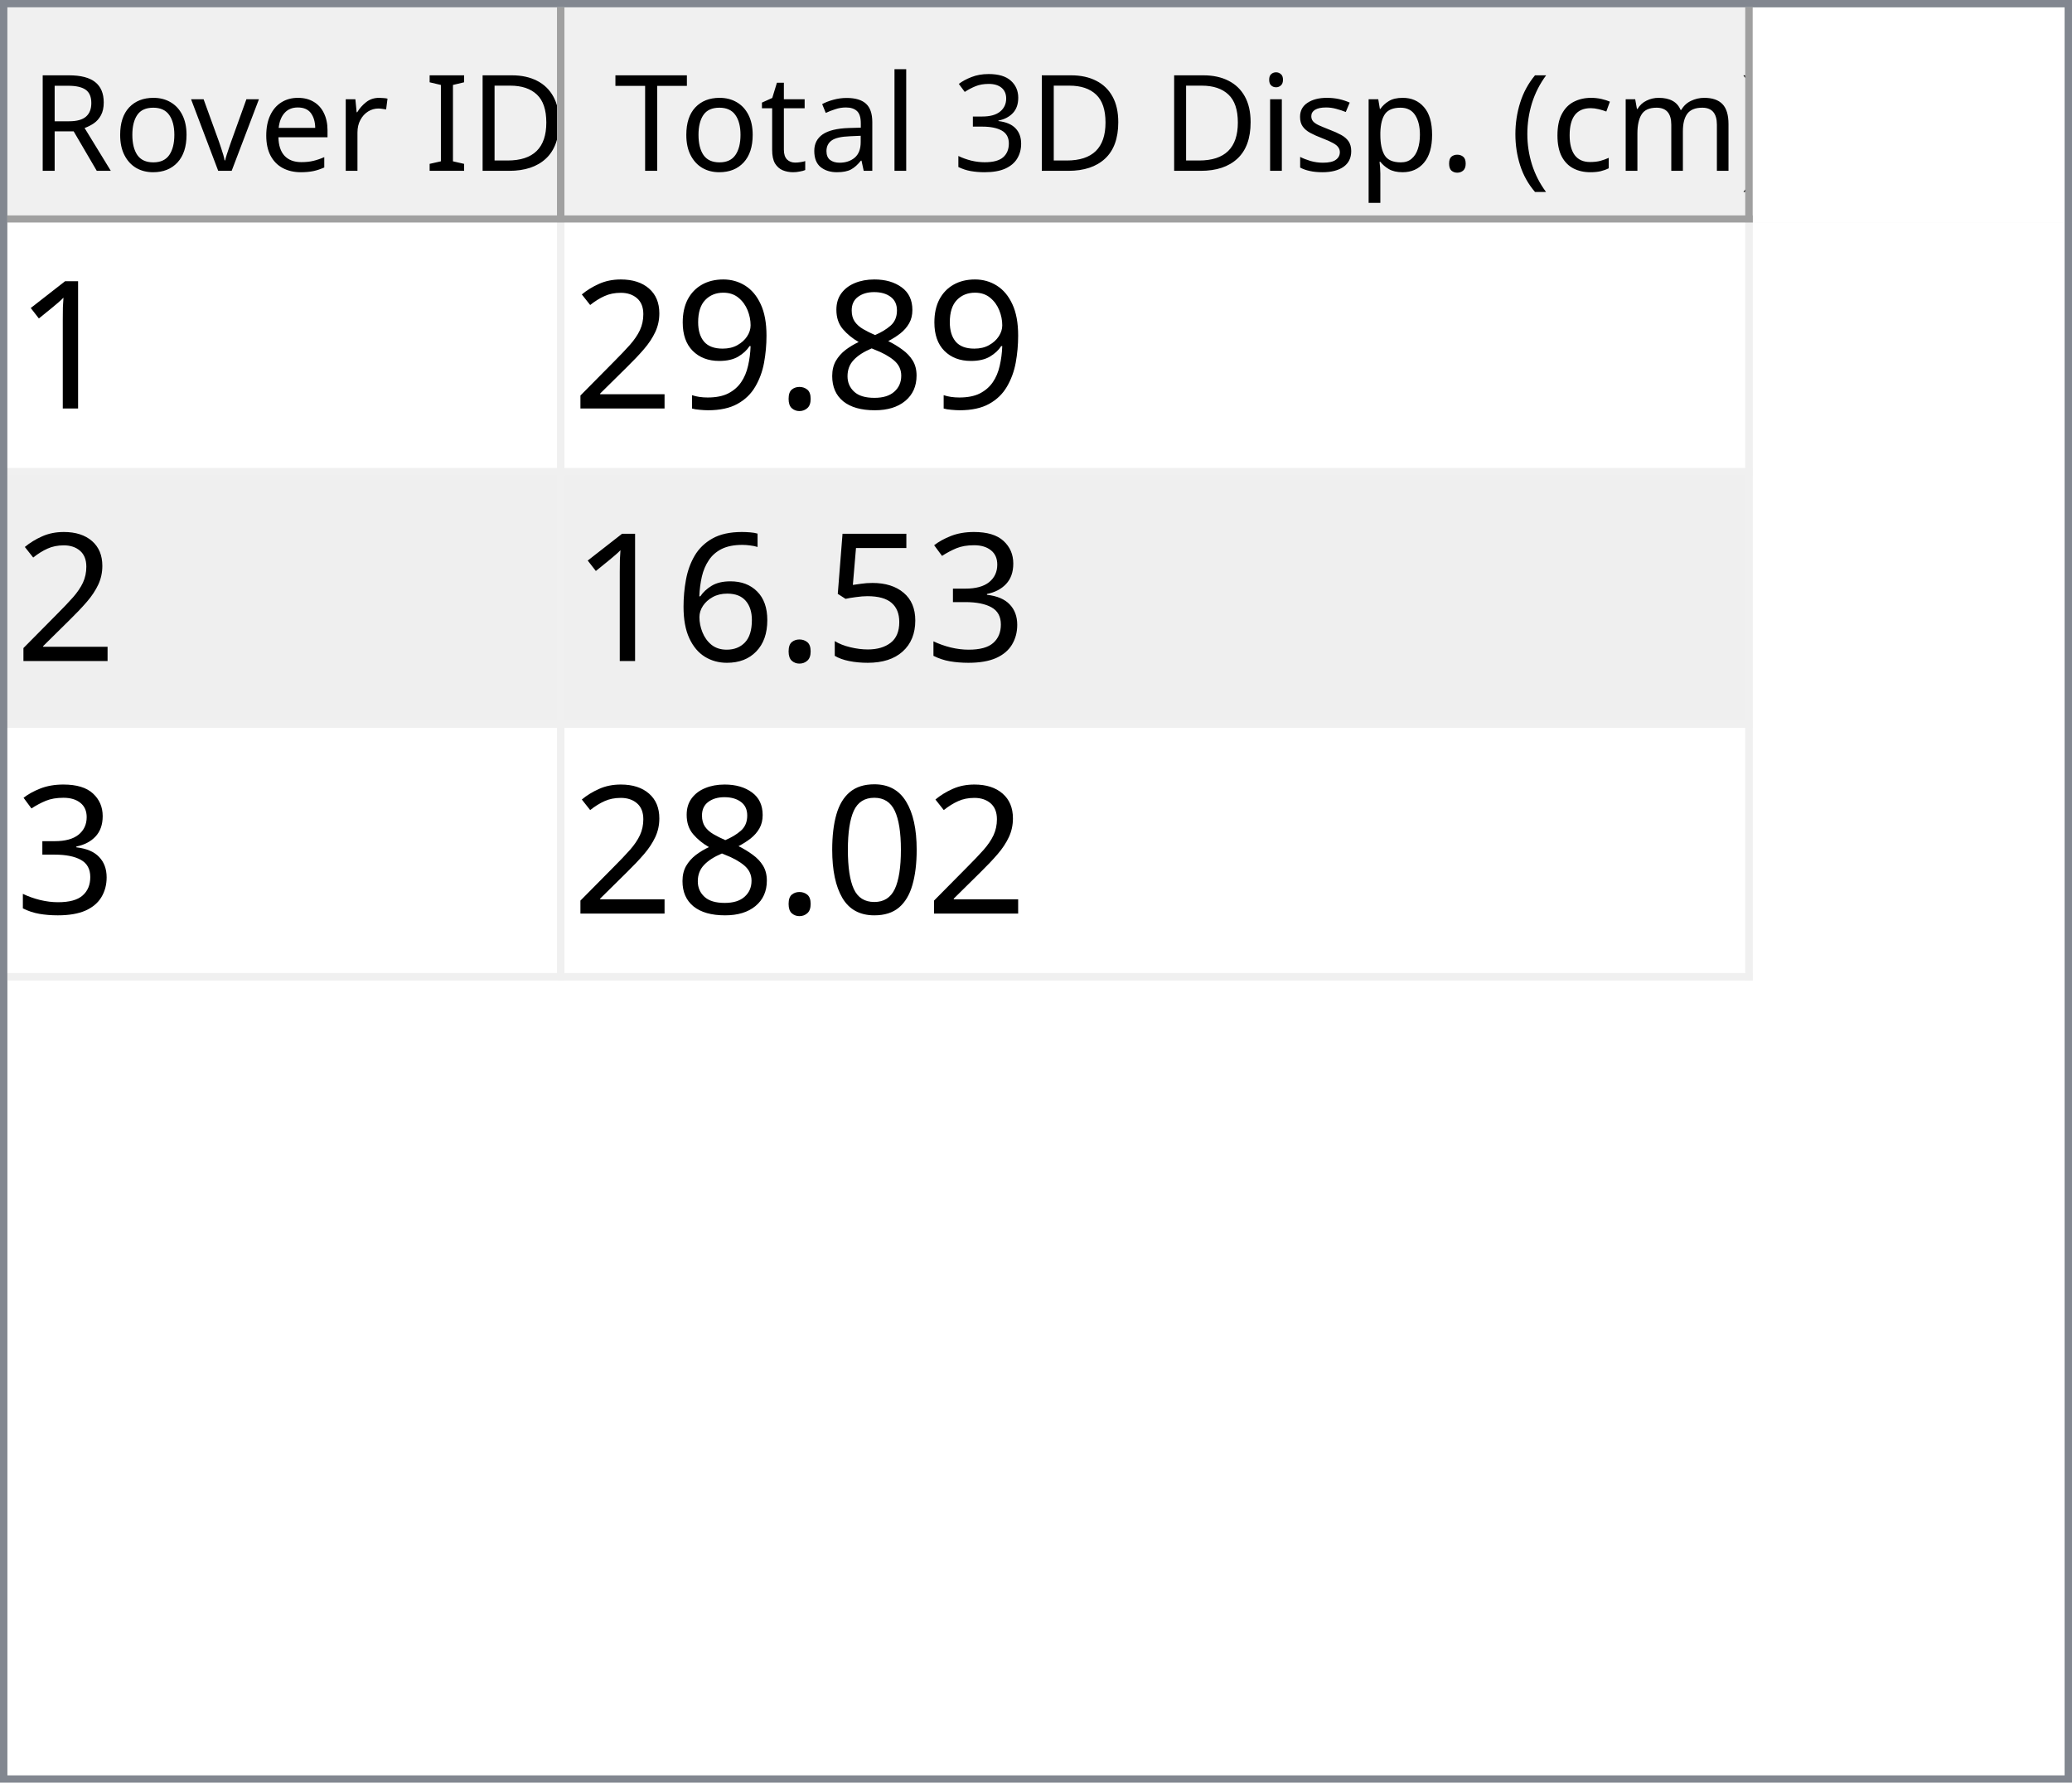
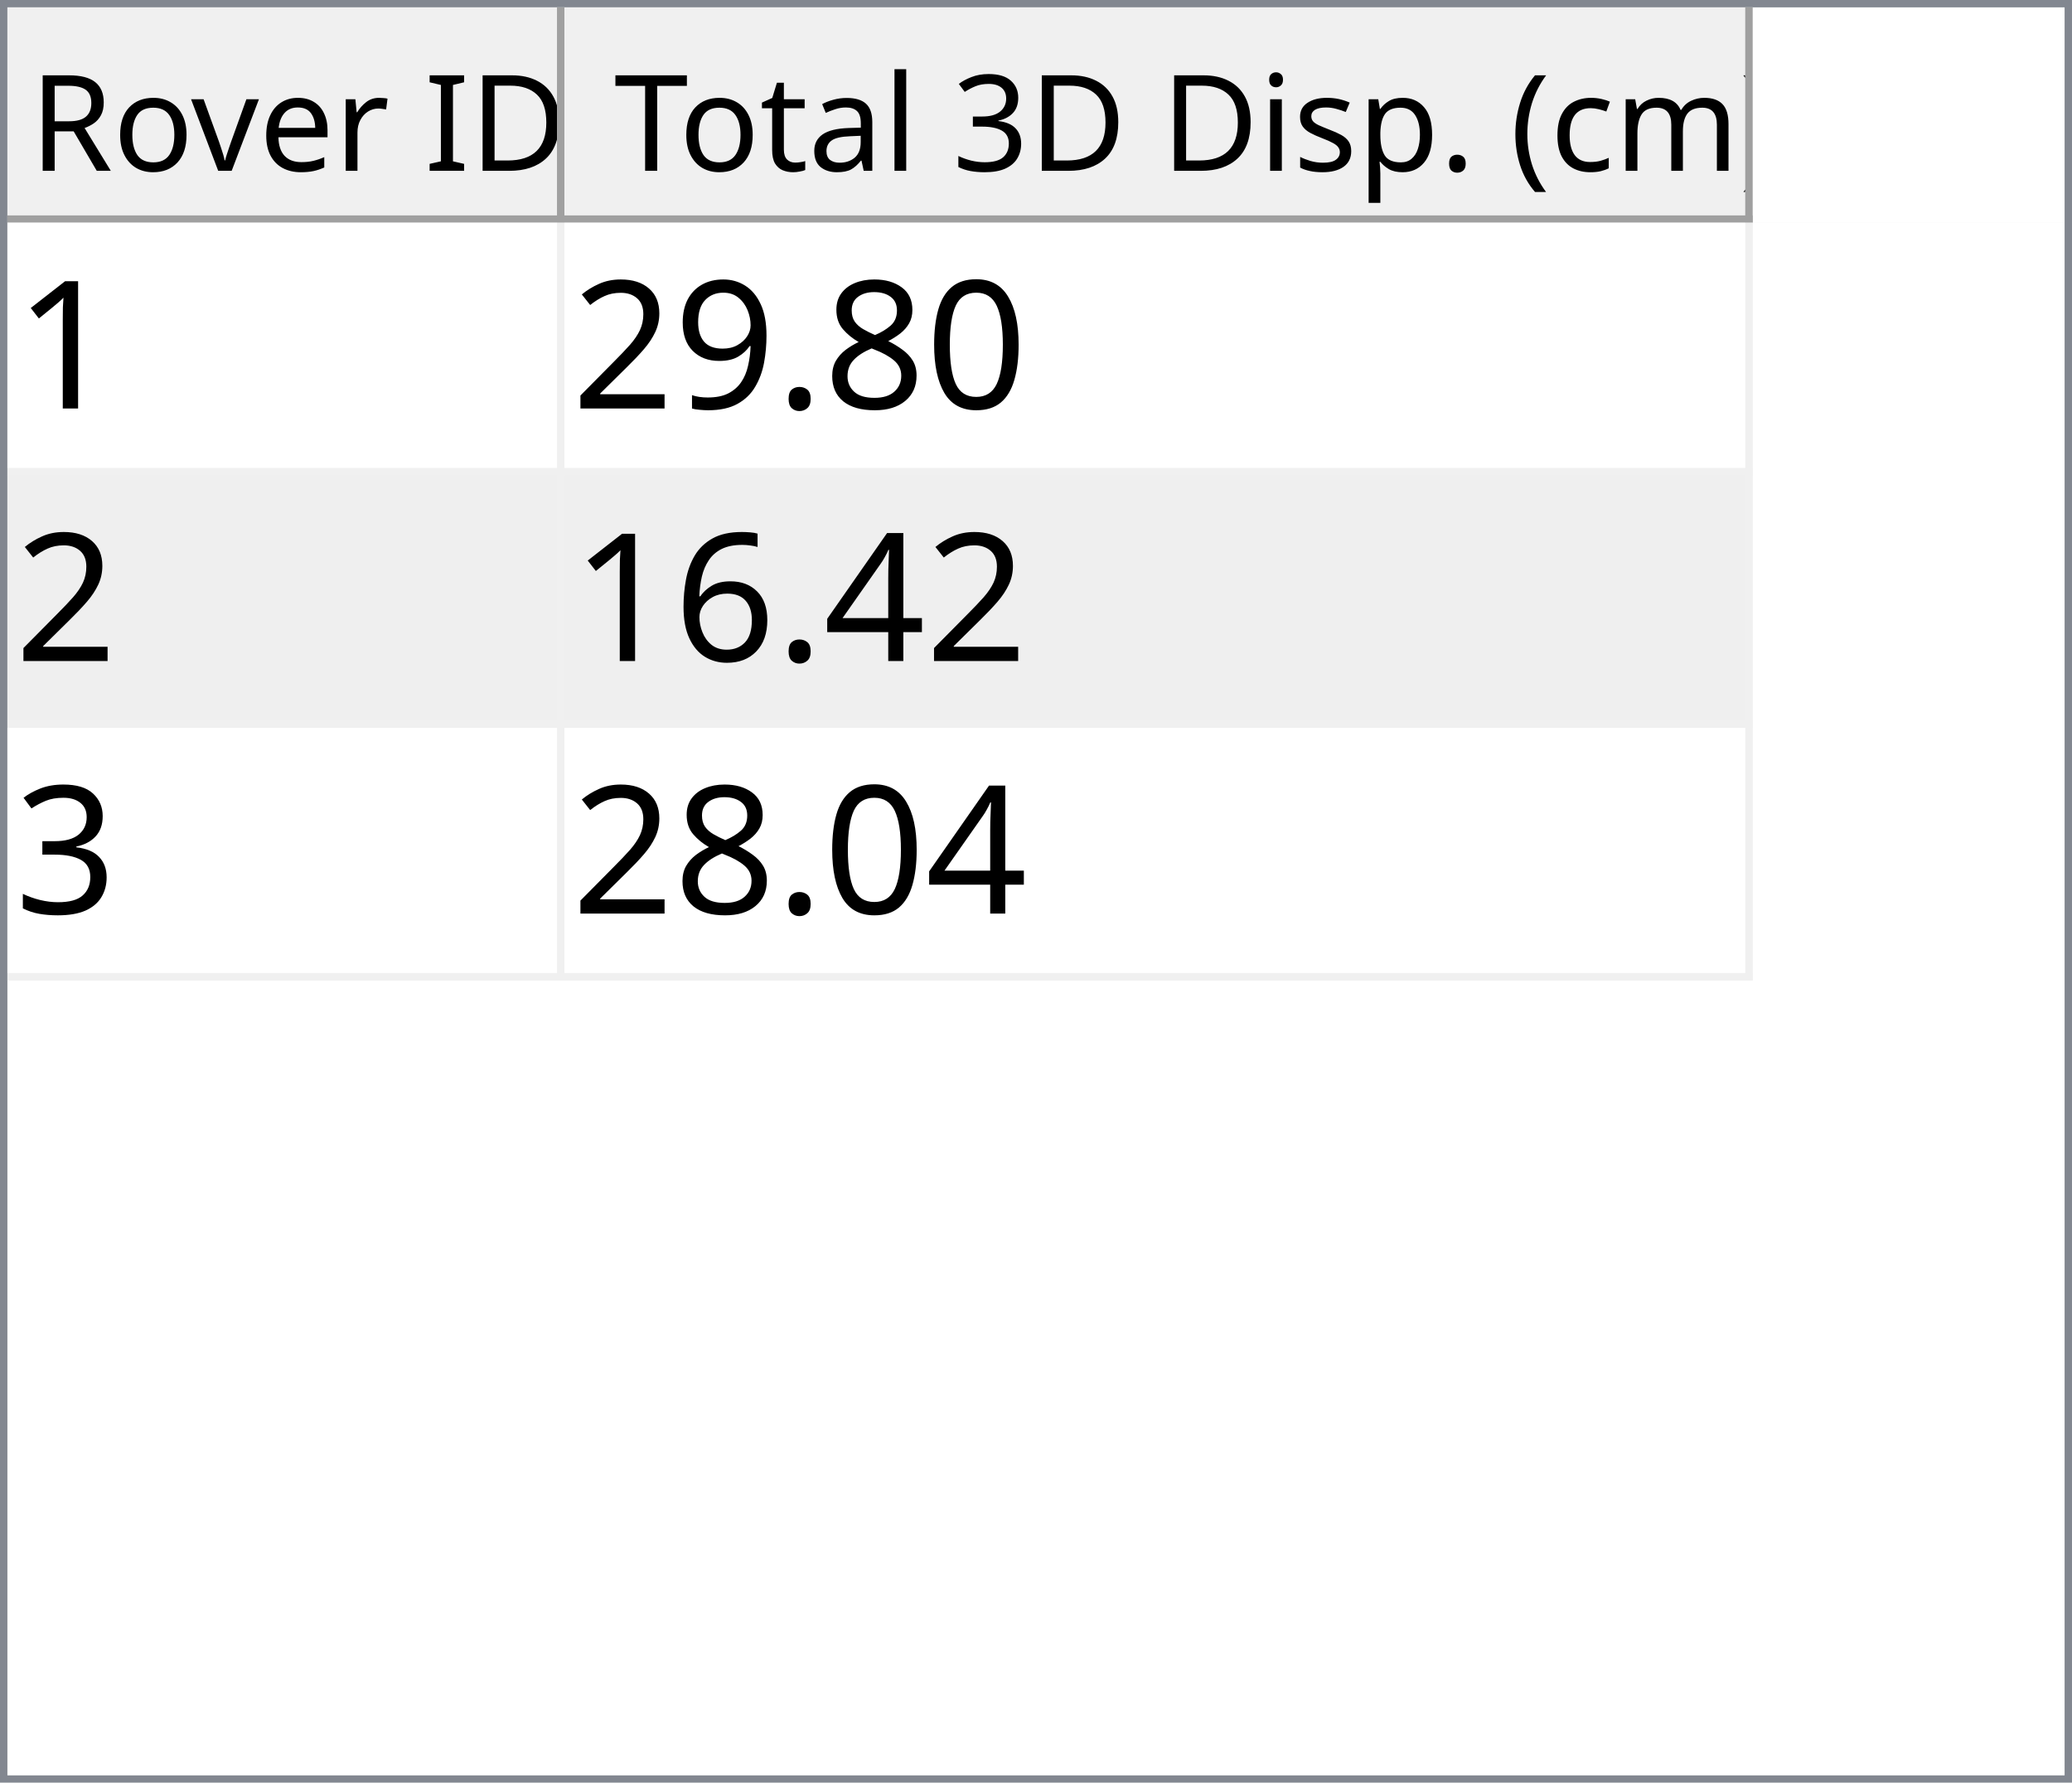
<svg xmlns="http://www.w3.org/2000/svg" style="fill-opacity:1; color-rendering:auto; color-interpolation:auto; text-rendering:auto; stroke:black; stroke-linecap:square; stroke-miterlimit:10; shape-rendering:auto; stroke-opacity:1; fill:black; stroke-dasharray:none; font-weight:normal; stroke-width:1; font-family:'Dialog'; font-style:normal; stroke-linejoin:miter; font-size:12px; stroke-dashoffset:0; image-rendering:auto;" width="279" height="240">
  <defs id="genericDefs" />
  <g>
    <defs id="defs1">
      <clipPath clipPathUnits="userSpaceOnUse" id="clipPath1">
        <path d="M0 0 L279 0 L279 240 L0 240 L0 0 Z" />
      </clipPath>
      <clipPath clipPathUnits="userSpaceOnUse" id="clipPath2">
        <path d="M0 0 L0 240 L279 240 L279 0 Z" />
      </clipPath>
      <clipPath clipPathUnits="userSpaceOnUse" id="clipPath3">
        <path d="M0 0 L0 29 L277 29 L277 0 Z" />
      </clipPath>
      <clipPath clipPathUnits="userSpaceOnUse" id="clipPath4">
        <path d="M0 0 L0 29 L75 29 L75 0 Z" />
      </clipPath>
      <clipPath clipPathUnits="userSpaceOnUse" id="clipPath5">
        <path d="M1 1 L1 28 L74 28 L74 1 Z" />
      </clipPath>
      <clipPath clipPathUnits="userSpaceOnUse" id="clipPath6">
        <path d="M0 0 L0 27 L73 27 L73 0 Z" />
      </clipPath>
      <clipPath clipPathUnits="userSpaceOnUse" id="clipPath7">
        <path d="M-0.5 -0.5 L-0.5 28.5 L74.5 28.5 L74.5 -0.5 Z" />
      </clipPath>
      <clipPath clipPathUnits="userSpaceOnUse" id="clipPath8">
        <path d="M0 0 L0 29 L160 29 L160 0 Z" />
      </clipPath>
      <clipPath clipPathUnits="userSpaceOnUse" id="clipPath9">
        <path d="M1 1 L1 28 L159 28 L159 1 Z" />
      </clipPath>
      <clipPath clipPathUnits="userSpaceOnUse" id="clipPath10">
        <path d="M0 0 L0 27 L158 27 L158 0 Z" />
      </clipPath>
      <clipPath clipPathUnits="userSpaceOnUse" id="clipPath11">
        <path d="M-0.5 -0.5 L-0.5 28.5 L159.5 28.5 L159.5 -0.5 Z" />
      </clipPath>
      <clipPath clipPathUnits="userSpaceOnUse" id="clipPath12">
        <path d="M0 0 L0 209 L277 209 L277 0 Z" />
      </clipPath>
      <clipPath clipPathUnits="userSpaceOnUse" id="clipPath13">
        <path d="M0 0 L0 102 L235 102 L235 0 Z" />
      </clipPath>
      <clipPath clipPathUnits="userSpaceOnUse" id="clipPath14">
        <path d="M-0.5 -0.5 L-0.5 101.5 L234.5 101.5 L234.5 -0.5 Z" />
      </clipPath>
      <clipPath clipPathUnits="userSpaceOnUse" id="clipPath15">
        <path d="M0 0 L0 33 L74 33 L74 0 Z" />
      </clipPath>
      <clipPath clipPathUnits="userSpaceOnUse" id="clipPath16">
        <path d="M0 0 L0 33 L159 33 L159 0 Z" />
      </clipPath>
      <font horiz-adv-x="64.551" id="font1">
        <font-face ascent="107.91" descent="25.098" units-per-em="100" style="font-style:normal; font-family:Segoe UI; font-weight:normal;" />
        <missing-glyph horiz-adv-x="64.551" d="M8.109 0 L8.109 68.266 L56.453 68.266 L56.453 0 L8.109 0 ZM15.328 7.234 L49.219 7.234 L49.219 61.031 L15.328 61.031 L15.328 7.234 Z" />
        <glyph unicode="D" horiz-adv-x="70.117" d="M9.188 0 L9.188 70.016 L28.516 70.016 Q65.531 70.016 65.531 35.891 Q65.531 19.672 55.25 9.836 Q44.969 0 27.734 0 L9.188 0 ZM17.391 62.594 L17.391 7.422 L27.828 7.422 Q41.609 7.422 49.273 14.797 Q56.938 22.172 56.938 35.688 Q56.938 62.594 28.328 62.594 L17.391 62.594 Z" />
        <glyph unicode="I" horiz-adv-x="26.611" d="M17.391 0 L9.188 0 L9.188 70.016 L17.391 70.016 L17.391 0 Z" />
        <glyph unicode=" " horiz-adv-x="27.393" d="" />
        <glyph unicode="r" horiz-adv-x="34.766" d="M34.188 41.891 Q32.078 43.5 28.125 43.5 Q23 43.5 19.555 38.672 Q16.109 33.844 16.109 25.484 L16.109 0 L8.109 0 L8.109 50 L16.109 50 L16.109 39.703 L16.312 39.703 Q18.016 44.969 21.531 47.922 Q25.047 50.875 29.391 50.875 Q32.516 50.875 34.188 50.203 L34.188 41.891 Z" />
        <glyph unicode="e" horiz-adv-x="52.295" d="M48.297 23 L12.984 23 Q13.188 14.656 17.484 10.109 Q21.781 5.562 29.297 5.562 Q37.75 5.562 44.828 11.141 L44.828 3.609 Q38.234 -1.172 27.391 -1.172 Q16.797 -1.172 10.742 5.641 Q4.688 12.453 4.688 24.812 Q4.688 36.469 11.305 43.82 Q17.922 51.172 27.734 51.172 Q37.547 51.172 42.922 44.828 Q48.297 38.484 48.297 27.203 L48.297 23 ZM40.094 29.781 Q40.047 36.719 36.75 40.578 Q33.453 44.438 27.594 44.438 Q21.922 44.438 17.969 40.383 Q14.016 36.328 13.094 29.781 L40.094 29.781 Z" />
        <glyph unicode="v" horiz-adv-x="47.9" d="M47.406 50 L27.484 0 L19.625 0 L0.688 50 L9.469 50 L22.172 13.672 Q23.578 9.672 23.922 6.688 L24.125 6.688 Q24.609 10.453 25.688 13.484 L38.969 50 L47.406 50 Z" />
        <glyph unicode="o" horiz-adv-x="58.594" d="M29 -1.172 Q17.922 -1.172 11.305 5.836 Q4.688 12.844 4.688 24.422 Q4.688 37.016 11.57 44.094 Q18.453 51.172 30.172 51.172 Q41.359 51.172 47.633 44.289 Q53.906 37.406 53.906 25.203 Q53.906 13.234 47.141 6.031 Q40.375 -1.172 29 -1.172 ZM29.594 44.438 Q21.875 44.438 17.383 39.188 Q12.891 33.938 12.891 24.703 Q12.891 15.828 17.43 10.695 Q21.969 5.562 29.594 5.562 Q37.359 5.562 41.531 10.594 Q45.703 15.625 45.703 24.906 Q45.703 34.281 41.531 39.359 Q37.359 44.438 29.594 44.438 Z" />
        <glyph unicode="R" horiz-adv-x="59.814" d="M59.375 0 L49.609 0 L37.891 19.625 Q36.281 22.359 34.766 24.289 Q33.25 26.219 31.664 27.438 Q30.078 28.656 28.25 29.219 Q26.422 29.781 24.125 29.781 L17.391 29.781 L17.391 0 L9.188 0 L9.188 70.016 L30.078 70.016 Q34.672 70.016 38.555 68.867 Q42.438 67.719 45.289 65.375 Q48.141 63.031 49.758 59.547 Q51.375 56.062 51.375 51.375 Q51.375 47.703 50.273 44.656 Q49.172 41.609 47.148 39.211 Q45.125 36.812 42.266 35.133 Q39.406 33.453 35.844 32.516 L35.844 32.328 Q37.594 31.547 38.891 30.547 Q40.188 29.547 41.359 28.18 Q42.531 26.812 43.68 25.078 Q44.828 23.344 46.234 21.047 L59.375 0 ZM17.391 62.594 L17.391 37.203 L28.516 37.203 Q31.594 37.203 34.203 38.133 Q36.812 39.062 38.719 40.797 Q40.625 42.531 41.703 45.047 Q42.781 47.562 42.781 50.688 Q42.781 56.297 39.141 59.445 Q35.5 62.594 28.609 62.594 L17.391 62.594 Z" />
        <glyph unicode=")" horiz-adv-x="30.176" d="M8.297 -15.922 L1.172 -15.922 Q16.406 2.344 16.406 26.812 Q16.406 51.469 1.078 70.016 L8.297 70.016 Q23.531 52.156 23.531 26.703 Q23.531 1.375 8.297 -15.922 Z" />
        <glyph unicode="m" horiz-adv-x="86.133" d="M79.109 0 L71.094 0 L71.094 28.719 Q71.094 37.016 68.531 40.727 Q65.969 44.438 59.906 44.438 Q54.781 44.438 51.195 39.75 Q47.609 35.062 47.609 28.516 L47.609 0 L39.594 0 L39.594 29.688 Q39.594 44.438 28.219 44.438 Q22.953 44.438 19.531 40.016 Q16.109 35.594 16.109 28.516 L16.109 0 L8.109 0 L8.109 50 L16.109 50 L16.109 42.094 L16.312 42.094 Q21.625 51.172 31.844 51.172 Q36.969 51.172 40.773 48.312 Q44.578 45.453 46 40.828 Q51.562 51.172 62.594 51.172 Q79.109 51.172 79.109 30.812 L79.109 0 Z" />
        <glyph unicode="c" horiz-adv-x="46.191" d="M42.188 2.297 Q36.422 -1.172 28.516 -1.172 Q17.828 -1.172 11.258 5.789 Q4.688 12.75 4.688 23.828 Q4.688 36.188 11.766 43.68 Q18.844 51.172 30.672 51.172 Q37.25 51.172 42.281 48.734 L42.281 40.531 Q36.719 44.438 30.375 44.438 Q22.703 44.438 17.797 38.945 Q12.891 33.453 12.891 24.516 Q12.891 15.719 17.508 10.641 Q22.125 5.562 29.891 5.562 Q36.422 5.562 42.188 9.906 L42.188 2.297 Z" />
        <glyph unicode="(" horiz-adv-x="30.176" d="M29.109 -15.922 L21.969 -15.922 Q6.844 1.375 6.844 26.703 Q6.844 52.156 21.969 70.016 L29.203 70.016 Q13.875 51.469 13.875 26.812 Q13.875 2.344 29.109 -15.922 Z" />
        <glyph unicode="." horiz-adv-x="21.68" d="M10.891 -1.078 Q8.641 -1.078 7.055 0.539 Q5.469 2.156 5.469 4.391 Q5.469 6.641 7.055 8.273 Q8.641 9.906 10.891 9.906 Q13.188 9.906 14.797 8.273 Q16.406 6.641 16.406 4.391 Q16.406 2.156 14.797 0.539 Q13.188 -1.078 10.891 -1.078 Z" />
        <glyph unicode="p" horiz-adv-x="58.789" d="M16.312 7.234 L16.109 7.234 L16.109 -23 L8.109 -23 L8.109 50 L16.109 50 L16.109 41.219 L16.312 41.219 Q22.219 51.172 33.594 51.172 Q43.266 51.172 48.688 44.461 Q54.109 37.75 54.109 26.469 Q54.109 13.922 48 6.375 Q41.891 -1.172 31.297 -1.172 Q21.578 -1.172 16.312 7.234 ZM16.109 27.391 L16.109 20.406 Q16.109 14.203 20.141 9.883 Q24.172 5.562 30.375 5.562 Q37.641 5.562 41.773 11.133 Q45.906 16.703 45.906 26.609 Q45.906 34.969 42.047 39.703 Q38.188 44.438 31.594 44.438 Q24.609 44.438 20.359 39.578 Q16.109 34.719 16.109 27.391 Z" />
        <glyph unicode="s" horiz-adv-x="42.432" d="M5.078 1.812 L5.078 10.406 Q11.625 5.562 19.484 5.562 Q30.031 5.562 30.031 12.594 Q30.031 14.594 29.125 15.992 Q28.219 17.391 26.68 18.461 Q25.141 19.531 23.07 20.383 Q21 21.234 18.609 22.172 Q15.281 23.484 12.766 24.828 Q10.25 26.172 8.57 27.859 Q6.891 29.547 6.031 31.695 Q5.172 33.844 5.172 36.719 Q5.172 40.234 6.789 42.945 Q8.406 45.656 11.086 47.484 Q13.766 49.312 17.211 50.242 Q20.656 51.172 24.312 51.172 Q30.812 51.172 35.938 48.922 L35.938 40.828 Q30.422 44.438 23.25 44.438 Q21 44.438 19.195 43.922 Q17.391 43.406 16.094 42.477 Q14.797 41.547 14.086 40.258 Q13.375 38.969 13.375 37.406 Q13.375 35.453 14.086 34.133 Q14.797 32.812 16.164 31.789 Q17.531 30.766 19.484 29.938 Q21.438 29.109 23.922 28.125 Q27.25 26.859 29.883 25.516 Q32.516 24.172 34.375 22.484 Q36.234 20.797 37.234 18.602 Q38.234 16.406 38.234 13.375 Q38.234 9.672 36.602 6.938 Q34.969 4.203 32.234 2.398 Q29.5 0.594 25.93 -0.289 Q22.359 -1.172 18.453 -1.172 Q10.75 -1.172 5.078 1.812 Z" />
        <glyph unicode="i" horiz-adv-x="24.219" d="M12.203 62.703 Q10.062 62.703 8.547 64.164 Q7.031 65.625 7.031 67.875 Q7.031 70.125 8.547 71.609 Q10.062 73.094 12.203 73.094 Q14.406 73.094 15.945 71.609 Q17.484 70.125 17.484 67.875 Q17.484 65.719 15.945 64.211 Q14.406 62.703 12.203 62.703 ZM16.109 0 L8.109 0 L8.109 50 L16.109 50 L16.109 0 Z" />
        <glyph unicode="3" horiz-adv-x="53.906" d="M46.531 19.828 Q46.531 15.094 44.75 11.211 Q42.969 7.328 39.719 4.57 Q36.469 1.812 31.93 0.297 Q27.391 -1.219 21.922 -1.219 Q11.922 -1.219 6 2.594 L6 11.188 Q13.094 5.609 22.219 5.609 Q25.875 5.609 28.828 6.539 Q31.781 7.469 33.906 9.227 Q36.031 10.984 37.18 13.477 Q38.328 15.969 38.328 19.094 Q38.328 32.812 18.797 32.812 L12.984 32.812 L12.984 39.594 L18.5 39.594 Q35.797 39.594 35.797 52.484 Q35.797 64.406 22.609 64.406 Q15.188 64.406 8.688 59.422 L8.688 67.188 Q15.375 71.188 24.609 71.188 Q29 71.188 32.57 69.969 Q36.141 68.75 38.68 66.555 Q41.219 64.359 42.609 61.281 Q44 58.203 44 54.5 Q44 40.672 30.031 36.719 L30.031 36.531 Q33.594 36.141 36.625 34.797 Q39.656 33.453 41.852 31.305 Q44.047 29.156 45.289 26.25 Q46.531 23.344 46.531 19.828 Z" />
        <glyph unicode="l" horiz-adv-x="24.219" d="M16.109 0 L8.109 0 L8.109 74.031 L16.109 74.031 L16.109 0 Z" />
        <glyph unicode="a" horiz-adv-x="50.879" d="M43.891 0 L35.891 0 L35.891 7.812 L35.688 7.812 Q30.469 -1.172 20.312 -1.172 Q12.844 -1.172 8.617 2.781 Q4.391 6.734 4.391 13.281 Q4.391 27.297 20.906 29.594 L35.891 31.688 Q35.891 44.438 25.594 44.438 Q16.547 44.438 9.281 38.281 L9.281 46.484 Q16.656 51.172 26.266 51.172 Q43.891 51.172 43.891 32.516 L43.891 0 ZM35.891 25.297 L23.828 23.641 Q18.266 22.859 15.43 20.875 Q12.594 18.891 12.594 13.875 Q12.594 10.203 15.211 7.883 Q17.828 5.562 22.172 5.562 Q28.125 5.562 32.008 9.742 Q35.891 13.922 35.891 20.312 L35.891 25.297 Z" />
        <glyph unicode="t" horiz-adv-x="33.887" d="M31.297 0.484 Q28.469 -1.078 23.828 -1.078 Q10.688 -1.078 10.688 13.578 L10.688 43.172 L2.094 43.172 L2.094 50 L10.688 50 L10.688 62.203 L18.703 64.797 L18.703 50 L31.297 50 L31.297 43.172 L18.703 43.172 L18.703 14.984 Q18.703 9.969 20.414 7.82 Q22.125 5.672 26.078 5.672 Q29.109 5.672 31.297 7.328 L31.297 0.484 Z" />
        <glyph unicode="T" horiz-adv-x="52.393" d="M50.594 62.594 L30.375 62.594 L30.375 0 L22.172 0 L22.172 62.594 L2 62.594 L2 70.016 L50.594 70.016 L50.594 62.594 Z" />
      </font>
      <font horiz-adv-x="75.0" id="font2">
        <font-face ascent="100.537" descent="21.973" units-per-em="100" style="font-style:normal; font-family:sans-serif; font-weight:normal;" />
        <missing-glyph horiz-adv-x="75.0" d="M12.5 0 L12.5 62.5 L62.5 62.5 L62.5 0 L12.5 0 ZM14.062 1.562 L60.938 1.562 L60.938 60.938 L14.062 60.938 L14.062 1.562 Z" />
        <glyph unicode="1" horiz-adv-x="55.615" d="M37.25 0 L28.469 0 L28.469 56 Q25.297 52.984 20.141 49.953 Q14.984 46.922 10.891 45.406 L10.891 53.906 Q18.266 57.375 23.781 62.305 Q29.297 67.234 31.594 71.875 L37.25 71.875 L37.25 0 Z" />
+         <glyph unicode="0" horiz-adv-x="55.615" d="M4.156 35.297 Q4.156 48 6.766 55.742 Q9.375 63.484 14.523 67.68 Q19.672 71.875 27.484 71.875 Q33.25 71.875 37.594 69.555 Q41.938 67.234 44.773 62.867 Q47.609 58.5 49.219 52.227 Q50.828 45.953 50.828 35.297 Q50.828 22.703 48.242 14.969 Q45.656 7.234 40.508 3.008 Q35.359 -1.219 27.484 -1.219 Q17.141 -1.219 11.234 6.203 Q4.156 15.141 4.156 35.297 ZM13.188 35.297 Q13.188 17.672 17.312 11.836 Q21.438 6 27.484 6 Q33.547 6 37.672 11.859 Q41.797 17.719 41.797 35.297 Q41.797 52.984 37.672 58.789 Q33.547 64.594 27.391 64.594 Q21.344 64.594 17.719 59.469 Q13.188 52.938 13.188 35.297 Z" />
        <glyph unicode="8" horiz-adv-x="55.615" d="M17.672 38.812 Q12.203 40.828 9.57 44.539 Q6.938 48.25 6.938 53.422 Q6.938 61.234 12.555 66.555 Q18.172 71.875 27.484 71.875 Q36.859 71.875 42.578 66.43 Q48.297 60.984 48.297 53.172 Q48.297 48.188 45.68 44.508 Q43.062 40.828 37.75 38.812 Q44.344 36.672 47.781 31.883 Q51.219 27.094 51.219 20.453 Q51.219 11.281 44.727 5.031 Q38.234 -1.219 27.641 -1.219 Q17.047 -1.219 10.547 5.055 Q4.047 11.328 4.047 20.703 Q4.047 27.688 7.594 32.398 Q11.141 37.109 17.672 38.812 ZM15.922 53.719 Q15.922 48.641 19.195 45.414 Q22.469 42.188 27.688 42.188 Q32.766 42.188 36.016 45.383 Q39.266 48.578 39.266 53.219 Q39.266 58.062 35.914 61.359 Q32.562 64.656 27.594 64.656 Q22.562 64.656 19.242 61.43 Q15.922 58.203 15.922 53.719 ZM13.094 20.656 Q13.094 16.891 14.875 13.375 Q16.656 9.859 20.172 7.93 Q23.688 6 27.734 6 Q34.031 6 38.133 10.055 Q42.234 14.109 42.234 20.359 Q42.234 26.703 38.016 30.859 Q33.797 35.016 27.438 35.016 Q21.234 35.016 17.164 30.914 Q13.094 26.812 13.094 20.656 Z" />
        <glyph unicode="." horiz-adv-x="27.783" d="M9.078 0 L9.078 10.016 L19.094 10.016 L19.094 0 L9.078 0 Z" />
        <glyph unicode="9" horiz-adv-x="55.615" d="M5.469 16.547 L13.922 17.328 Q14.984 11.375 18.016 8.688 Q21.047 6 25.781 6 Q29.828 6 32.883 7.859 Q35.938 9.719 37.891 12.82 Q39.844 15.922 41.164 21.195 Q42.484 26.469 42.484 31.938 Q42.484 32.516 42.438 33.688 Q39.797 29.5 35.234 26.883 Q30.672 24.266 25.344 24.266 Q16.453 24.266 10.305 30.711 Q4.156 37.156 4.156 47.703 Q4.156 58.594 10.578 65.234 Q17 71.875 26.656 71.875 Q33.641 71.875 39.43 68.117 Q45.219 64.359 48.219 57.398 Q51.219 50.438 51.219 37.25 Q51.219 23.531 48.242 15.406 Q45.266 7.281 39.383 3.031 Q33.5 -1.219 25.594 -1.219 Q17.188 -1.219 11.867 3.445 Q6.547 8.109 5.469 16.547 ZM41.453 48.141 Q41.453 55.719 37.43 60.156 Q33.406 64.594 27.734 64.594 Q21.875 64.594 17.531 59.812 Q13.188 55.031 13.188 47.406 Q13.188 40.578 17.312 36.305 Q21.438 32.031 27.484 32.031 Q33.594 32.031 37.523 36.305 Q41.453 40.578 41.453 48.141 Z" />
        <glyph unicode="2" horiz-adv-x="55.615" d="M50.344 8.453 L50.344 0 L3.031 0 Q2.938 3.172 4.047 6.109 Q5.859 10.938 9.836 15.625 Q13.812 20.312 21.344 26.469 Q33.016 36.031 37.117 41.625 Q41.219 47.219 41.219 52.203 Q41.219 57.422 37.477 61.008 Q33.734 64.594 27.734 64.594 Q21.391 64.594 17.578 60.789 Q13.766 56.984 13.719 50.25 L4.688 51.172 Q5.609 61.281 11.664 66.578 Q17.719 71.875 27.938 71.875 Q38.234 71.875 44.242 66.164 Q50.25 60.453 50.25 52 Q50.25 47.703 48.492 43.555 Q46.734 39.406 42.656 34.812 Q38.578 30.219 29.109 22.219 Q21.188 15.578 18.945 13.211 Q16.703 10.844 15.234 8.453 L50.344 8.453 Z" />
+         <glyph unicode="4" horiz-adv-x="55.615" d="M32.328 0 L32.328 17.141 L1.266 17.141 L1.266 25.203 L33.938 71.578 L41.109 71.578 L41.109 25.203 L50.781 25.203 L50.781 17.141 L41.109 17.141 L41.109 0 L32.328 0 ZM32.328 25.203 L32.328 57.469 L9.906 25.203 L32.328 25.203 Z" />
+         <glyph unicode="6" horiz-adv-x="55.615" d="M49.75 54.047 L41.016 53.375 Q39.844 58.547 37.703 60.891 Q34.125 64.656 28.906 64.656 Q24.703 64.656 21.531 62.312 Q17.391 59.281 14.992 53.469 Q12.594 47.656 12.5 36.922 Q15.672 41.75 20.266 44.094 Q24.859 46.438 29.891 46.438 Q38.672 46.438 44.852 39.969 Q51.031 33.5 51.031 23.25 Q51.031 16.5 48.125 10.719 Q45.219 4.938 40.141 1.859 Q35.062 -1.219 28.609 -1.219 Q17.625 -1.219 10.695 6.859 Q3.766 14.938 3.766 33.5 Q3.766 54.25 11.422 63.672 Q18.109 71.875 29.438 71.875 Q37.891 71.875 43.289 67.141 Q48.688 62.406 49.75 54.047 ZM13.875 23.188 Q13.875 18.656 15.797 14.508 Q17.719 10.359 21.188 8.18 Q24.656 6 28.469 6 Q34.031 6 38.039 10.492 Q42.047 14.984 42.047 22.703 Q42.047 30.125 38.086 34.398 Q34.125 38.672 28.125 38.672 Q22.172 38.672 18.023 34.398 Q13.875 30.125 13.875 23.188 Z" />
        <glyph unicode="3" horiz-adv-x="55.615" d="M4.203 18.891 L12.984 20.062 Q14.5 12.594 18.141 9.297 Q21.781 6 27 6 Q33.203 6 37.477 10.297 Q41.75 14.594 41.75 20.953 Q41.75 27 37.797 30.93 Q33.844 34.859 27.734 34.859 Q25.25 34.859 21.531 33.891 L22.516 41.609 Q23.391 41.5 23.922 41.5 Q29.547 41.5 34.039 44.43 Q38.531 47.359 38.531 53.469 Q38.531 58.297 35.258 61.477 Q31.984 64.656 26.812 64.656 Q21.688 64.656 18.266 61.43 Q14.844 58.203 13.875 51.766 L5.078 53.328 Q6.688 62.156 12.398 67.016 Q18.109 71.875 26.609 71.875 Q32.469 71.875 37.398 69.359 Q42.328 66.844 44.945 62.5 Q47.562 58.156 47.562 53.266 Q47.562 48.641 45.07 44.828 Q42.578 41.016 37.703 38.766 Q44.047 37.312 47.562 32.695 Q51.078 28.078 51.078 21.141 Q51.078 11.766 44.242 5.25 Q37.406 -1.266 26.953 -1.266 Q17.531 -1.266 11.305 4.352 Q5.078 9.969 4.203 18.891 Z" />
-         <glyph unicode="5" horiz-adv-x="55.615" d="M4.156 18.75 L13.375 19.531 Q14.406 12.797 18.141 9.398 Q21.875 6 27.156 6 Q33.5 6 37.891 10.789 Q42.281 15.578 42.281 23.484 Q42.281 31 38.062 35.352 Q33.844 39.703 27 39.703 Q22.75 39.703 19.336 37.773 Q15.922 35.844 13.969 32.766 L5.719 33.844 L12.641 70.609 L48.25 70.609 L48.25 62.203 L19.672 62.203 L15.828 42.969 Q22.266 47.469 29.344 47.469 Q38.719 47.469 45.164 40.969 Q51.609 34.469 51.609 24.266 Q51.609 14.547 45.953 7.469 Q39.062 -1.219 27.156 -1.219 Q17.391 -1.219 11.211 4.25 Q5.031 9.719 4.156 18.75 Z" />
-         <glyph unicode="6" horiz-adv-x="55.615" d="M49.75 54.047 L41.016 53.375 Q39.844 58.547 37.703 60.891 Q34.125 64.656 28.906 64.656 Q24.703 64.656 21.531 62.312 Q17.391 59.281 14.992 53.469 Q12.594 47.656 12.5 36.922 Q15.672 41.75 20.266 44.094 Q24.859 46.438 29.891 46.438 Q38.672 46.438 44.852 39.969 Q51.031 33.5 51.031 23.25 Q51.031 16.5 48.125 10.719 Q45.219 4.938 40.141 1.859 Q35.062 -1.219 28.609 -1.219 Q17.625 -1.219 10.695 6.859 Q3.766 14.938 3.766 33.5 Q3.766 54.25 11.422 63.672 Q18.109 71.875 29.438 71.875 Q37.891 71.875 43.289 67.141 Q48.688 62.406 49.75 54.047 ZM13.875 23.188 Q13.875 18.656 15.797 14.508 Q17.719 10.359 21.188 8.18 Q24.656 6 28.469 6 Q34.031 6 38.039 10.492 Q42.047 14.984 42.047 22.703 Q42.047 30.125 38.086 34.398 Q34.125 38.672 28.125 38.672 Q22.172 38.672 18.023 34.398 Q13.875 30.125 13.875 23.188 Z" />
-         <glyph unicode="0" horiz-adv-x="55.615" d="M4.156 35.297 Q4.156 48 6.766 55.742 Q9.375 63.484 14.523 67.68 Q19.672 71.875 27.484 71.875 Q33.25 71.875 37.594 69.555 Q41.938 67.234 44.773 62.867 Q47.609 58.5 49.219 52.227 Q50.828 45.953 50.828 35.297 Q50.828 22.703 48.242 14.969 Q45.656 7.234 40.508 3.008 Q35.359 -1.219 27.484 -1.219 Q17.141 -1.219 11.234 6.203 Q4.156 15.141 4.156 35.297 ZM13.188 35.297 Q13.188 17.672 17.312 11.836 Q21.438 6 27.484 6 Q33.547 6 37.672 11.859 Q41.797 17.719 41.797 35.297 Q41.797 52.984 37.672 58.789 Q33.547 64.594 27.391 64.594 Q21.344 64.594 17.719 59.469 Q13.188 52.938 13.188 35.297 Z" />
      </font>
    </defs>
    <g style="fill:white; stroke:white;">
      <rect x="0" y="0" width="279" style="clip-path:url(#clipPath1); stroke:none;" height="240" />
    </g>
    <g style="fill:white; text-rendering:optimizeSpeed; color-rendering:optimizeSpeed; image-rendering:optimizeSpeed; shape-rendering:crispEdges; stroke:white; color-interpolation:sRGB;">
      <rect x="0" width="279" height="240" y="0" style="stroke:none;" />
      <path style="stroke:none;" d="M0 240 L279 240 L279 0 L0 0 Z" />
    </g>
    <g style="fill:rgb(240,240,240); font-size:18px; font-family:'Segoe UI'; stroke:rgb(240,240,240);">
      <rect x="0" y="0" width="279" style="clip-path:url(#clipPath2); stroke:none;" height="240" />
    </g>
    <g style="fill:rgb(130,135,144); font-size:18px; font-family:'Segoe UI'; stroke:rgb(130,135,144);">
      <path d="M0 0 L279 0 L279 240 L0 240 L0 0 ZM1 1 L278 1 L278 239 L1 239 L1 1 Z" style="fill-rule:evenodd; clip-path:url(#clipPath2); stroke:none;" />
    </g>
    <g style="fill:white; font-size:18px; font-family:'Segoe UI'; stroke:white;" transform="translate(1,1)">
      <rect x="0" y="0" width="277" style="clip-path:url(#clipPath3); stroke:none;" height="29" />
    </g>
    <g style="fill:rgb(240,240,240); font-size:18px; font-family:'Segoe UI'; stroke:rgb(240,240,240);" transform="translate(1,1)">
      <rect x="0" y="0" width="75" style="clip-path:url(#clipPath4); stroke:none;" height="29" />
    </g>
    <g style="font-family:'Segoe UI'; font-size:18px;" transform="translate(2,2)">
      <text x="2" xml:space="preserve" y="21" style="clip-path:url(#clipPath6); stroke:none;">Rover ID</text>
    </g>
    <g transform="translate(1.5,1.5)" style="fill:rgb(160,160,160); font-size:18px; font-family:'Segoe UI'; stroke:rgb(160,160,160); stroke-linejoin:bevel;">
      <line x1="74" x2="74" y1="0" style="fill:none; clip-path:url(#clipPath7);" y2="28" />
    </g>
    <g transform="matrix(1,0,0,1,1,1) translate(0.5,0.5)" style="fill:rgb(160,160,160); font-size:18px; font-family:'Segoe UI'; stroke:rgb(160,160,160); stroke-linejoin:bevel;">
      <line x1="0" x2="74" y1="28" style="fill:none; clip-path:url(#clipPath7);" y2="28" />
    </g>
    <g style="fill:rgb(240,240,240); font-size:18px; font-family:'Segoe UI'; stroke:rgb(240,240,240);" transform="translate(76,1)">
      <rect x="0" y="0" width="160" style="clip-path:url(#clipPath8); stroke:none;" height="29" />
    </g>
    <g style="font-family:'Segoe UI'; font-size:18px;" transform="translate(77,2)">
      <text x="1" xml:space="preserve" y="21" style="clip-path:url(#clipPath10); stroke:none;"> Total 3D Disp. (cm)</text>
    </g>
    <g transform="translate(76.5,1.5)" style="fill:rgb(160,160,160); font-size:18px; font-family:'Segoe UI'; stroke:rgb(160,160,160); stroke-linejoin:bevel;">
      <line x1="159" x2="159" y1="0" style="fill:none; clip-path:url(#clipPath11);" y2="28" />
    </g>
    <g transform="matrix(1,0,0,1,76,1) translate(0.5,0.5)" style="fill:rgb(160,160,160); font-size:18px; font-family:'Segoe UI'; stroke:rgb(160,160,160); stroke-linejoin:bevel;">
      <line x1="0" x2="159" y1="28" style="fill:none; clip-path:url(#clipPath11);" y2="28" />
    </g>
    <g style="fill:white; font-size:18px; font-family:'Segoe UI'; stroke:white;" transform="translate(1,30)">
      <rect x="0" y="0" width="277" style="clip-path:url(#clipPath12); stroke:none;" height="209" />
    </g>
    <g style="fill:rgb(240,240,240); font-size:24px; font-family:sans-serif; stroke:rgb(240,240,240);" transform="translate(1,30)">
      <rect x="0" y="0" width="235" style="clip-path:url(#clipPath13); stroke:none;" height="102" />
      <line transform="translate(0.5,0.5)" x1="0" x2="234" y1="33" style="clip-path:url(#clipPath14); fill:none; stroke-linejoin:bevel;" y2="33" />
    </g>
    <g transform="matrix(1,0,0,1,1,30) translate(0.5,0.5)" style="fill:rgb(240,240,240); font-size:24px; font-family:sans-serif; stroke:rgb(240,240,240); stroke-linejoin:bevel;">
      <line x1="0" x2="234" y1="67" style="fill:none; clip-path:url(#clipPath14);" y2="67" />
    </g>
    <g transform="matrix(1,0,0,1,1,30) translate(0.5,0.5)" style="fill:rgb(240,240,240); font-size:24px; font-family:sans-serif; stroke:rgb(240,240,240); stroke-linejoin:bevel;">
      <line x1="0" x2="234" y1="101" style="fill:none; clip-path:url(#clipPath14);" y2="101" />
    </g>
    <g transform="matrix(1,0,0,1,1,30) translate(0.5,0.5)" style="fill:rgb(240,240,240); font-size:24px; font-family:sans-serif; stroke:rgb(240,240,240); stroke-linejoin:bevel;">
      <line x1="74" x2="74" y1="0" style="fill:none; clip-path:url(#clipPath14);" y2="101" />
    </g>
    <g transform="matrix(1,0,0,1,1,30) translate(0.5,0.5)" style="fill:rgb(240,240,240); font-size:24px; font-family:sans-serif; stroke:rgb(240,240,240); stroke-linejoin:bevel;">
      <line x1="234" x2="234" y1="0" style="fill:none; clip-path:url(#clipPath14);" y2="101" />
    </g>
    <g style="fill:white; font-size:24px; font-family:sans-serif; stroke:white;" transform="matrix(1,0,0,1,1,30)">
      <rect x="0" y="0" width="74" style="clip-path:url(#clipPath15); stroke:none;" height="33" />
      <text x="1" y="25" style="fill:black; clip-path:url(#clipPath15); stroke:none;" xml:space="preserve">1</text>
    </g>
    <g style="fill:white; font-size:24px; font-family:sans-serif; stroke:white;" transform="matrix(1,0,0,1,1,30) translate(75,0)">
      <rect x="0" y="0" width="159" style="clip-path:url(#clipPath16); stroke:none;" height="33" />
-       <text x="1" y="25" style="fill:black; clip-path:url(#clipPath16); stroke:none;" xml:space="preserve">29.89</text>
+       <text x="1" y="25" style="fill:black; clip-path:url(#clipPath16); stroke:none;" xml:space="preserve">29.80</text>
    </g>
    <g style="fill:rgb(239,239,239); font-size:24px; font-family:sans-serif; stroke:rgb(239,239,239);" transform="matrix(1,0,0,1,1,30) translate(0,34)">
      <rect x="0" y="0" width="74" style="clip-path:url(#clipPath15); stroke:none;" height="33" />
      <text x="1" y="25" style="fill:black; clip-path:url(#clipPath15); stroke:none;" xml:space="preserve">2</text>
    </g>
    <g style="fill:rgb(239,239,239); font-size:24px; font-family:sans-serif; stroke:rgb(239,239,239);" transform="matrix(1,0,0,1,1,30) translate(75,34)">
      <rect x="0" y="0" width="159" style="clip-path:url(#clipPath16); stroke:none;" height="33" />
-       <text x="1" y="25" style="fill:black; clip-path:url(#clipPath16); stroke:none;" xml:space="preserve">16.53</text>
+       <text x="1" y="25" style="fill:black; clip-path:url(#clipPath16); stroke:none;" xml:space="preserve">16.42</text>
    </g>
    <g style="fill:white; font-size:24px; font-family:sans-serif; stroke:white;" transform="matrix(1,0,0,1,1,30) translate(0,68)">
      <rect x="0" y="0" width="74" style="clip-path:url(#clipPath15); stroke:none;" height="33" />
      <text x="1" y="25" style="fill:black; clip-path:url(#clipPath15); stroke:none;" xml:space="preserve">3</text>
    </g>
    <g style="fill:white; font-size:24px; font-family:sans-serif; stroke:white;" transform="matrix(1,0,0,1,1,30) translate(75,68)">
      <rect x="0" y="0" width="159" style="clip-path:url(#clipPath16); stroke:none;" height="33" />
-       <text x="1" y="25" style="fill:black; clip-path:url(#clipPath16); stroke:none;" xml:space="preserve">28.02</text>
+       <text x="1" y="25" style="fill:black; clip-path:url(#clipPath16); stroke:none;" xml:space="preserve">28.04</text>
    </g>
  </g>
</svg>
